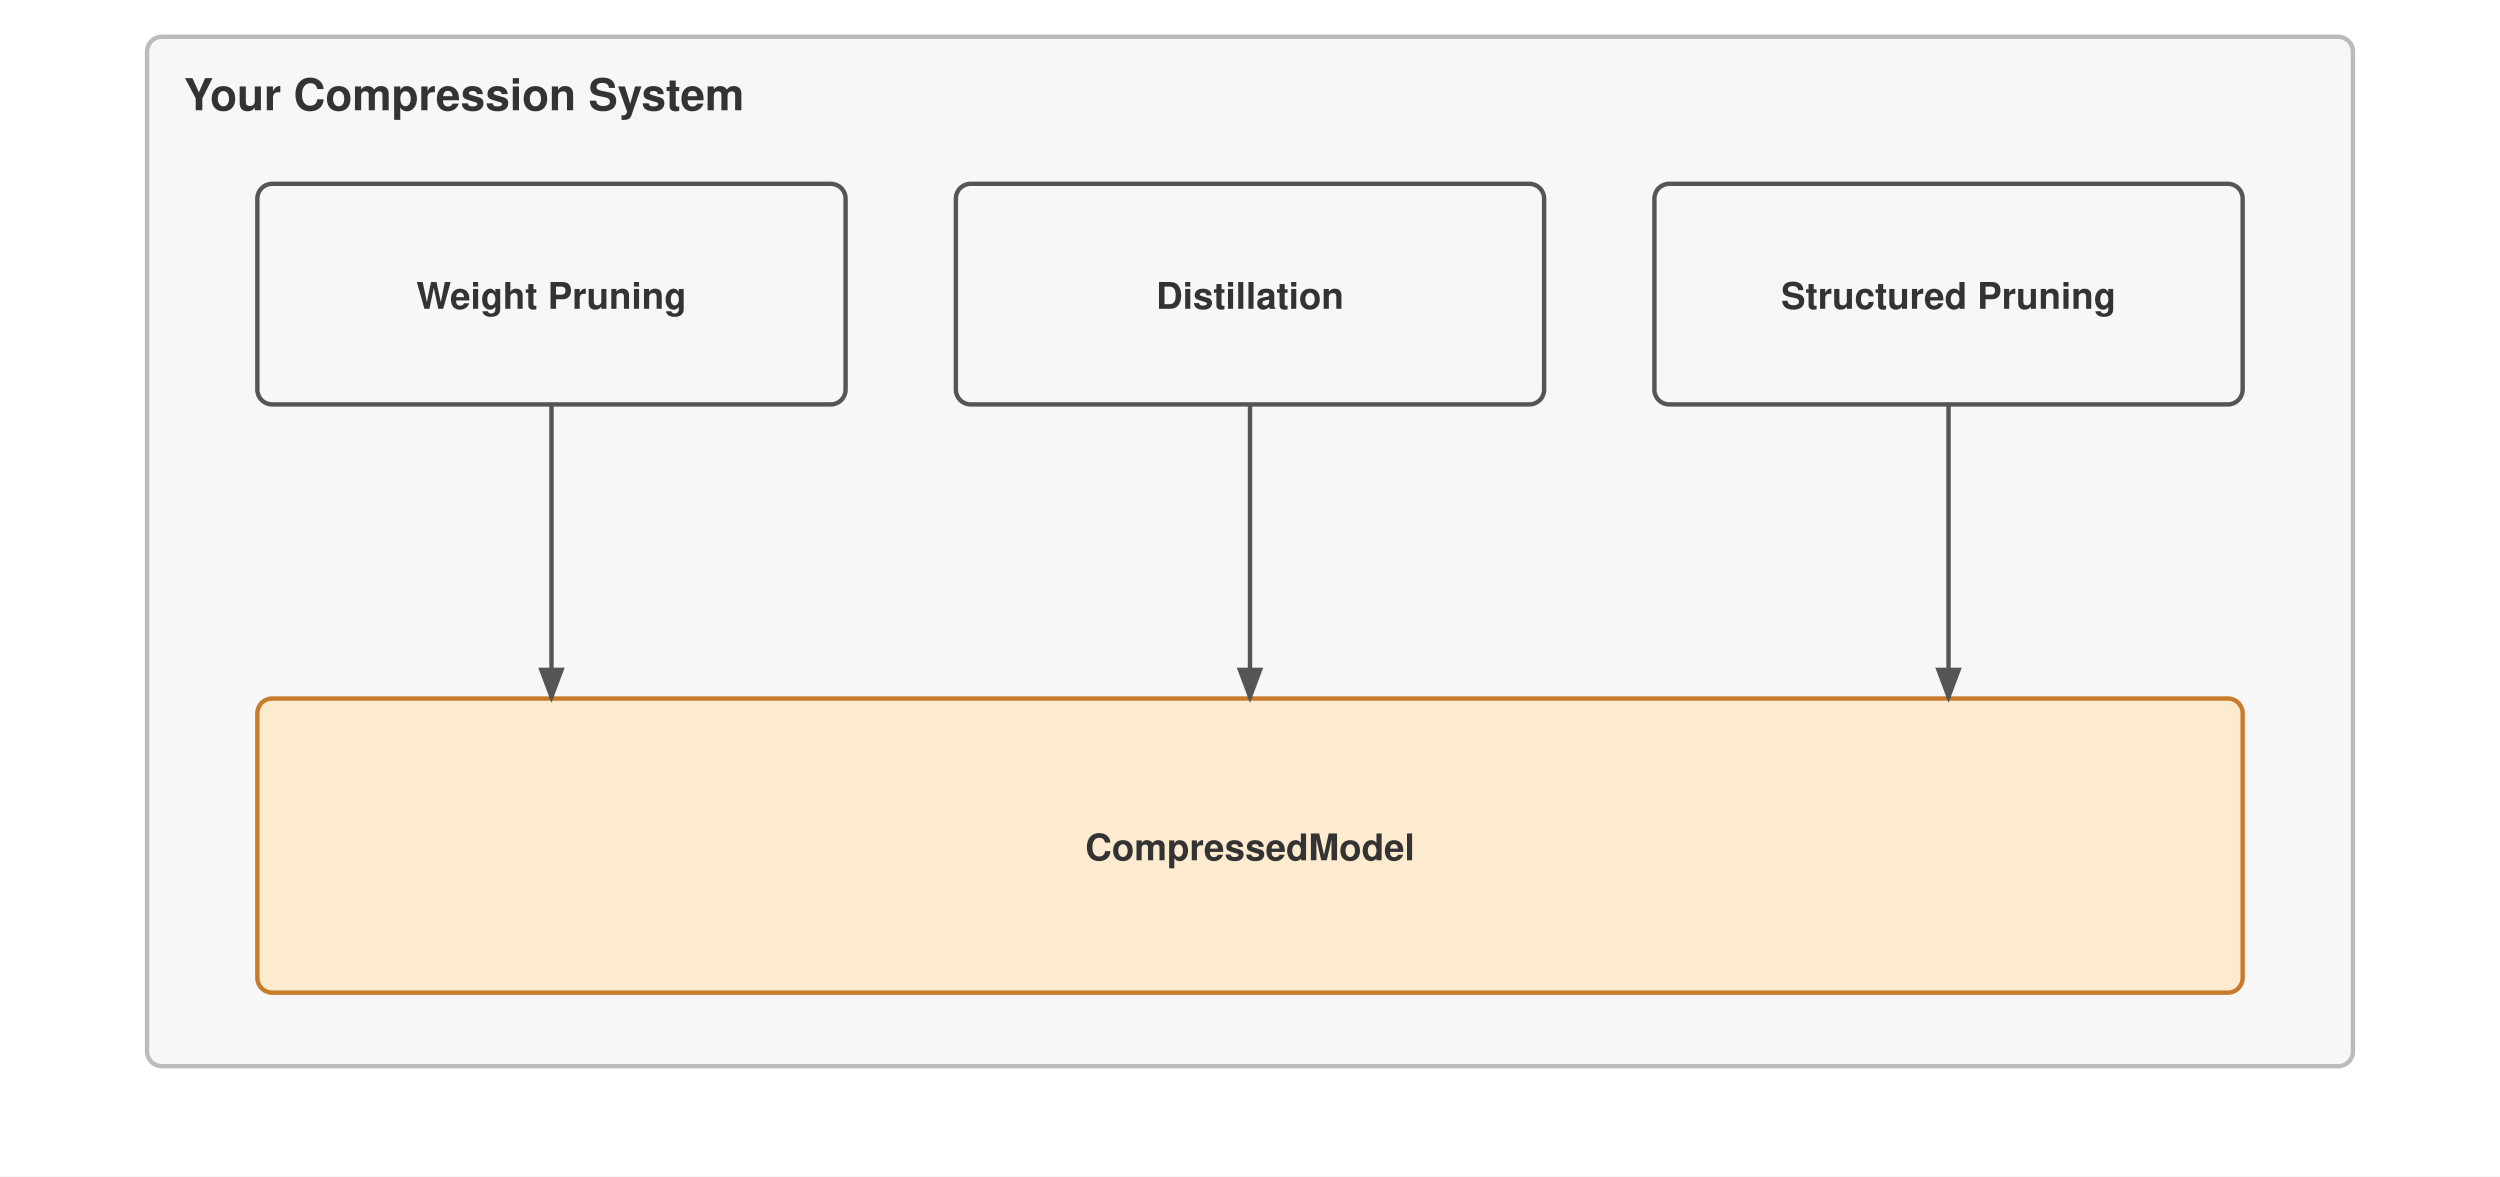
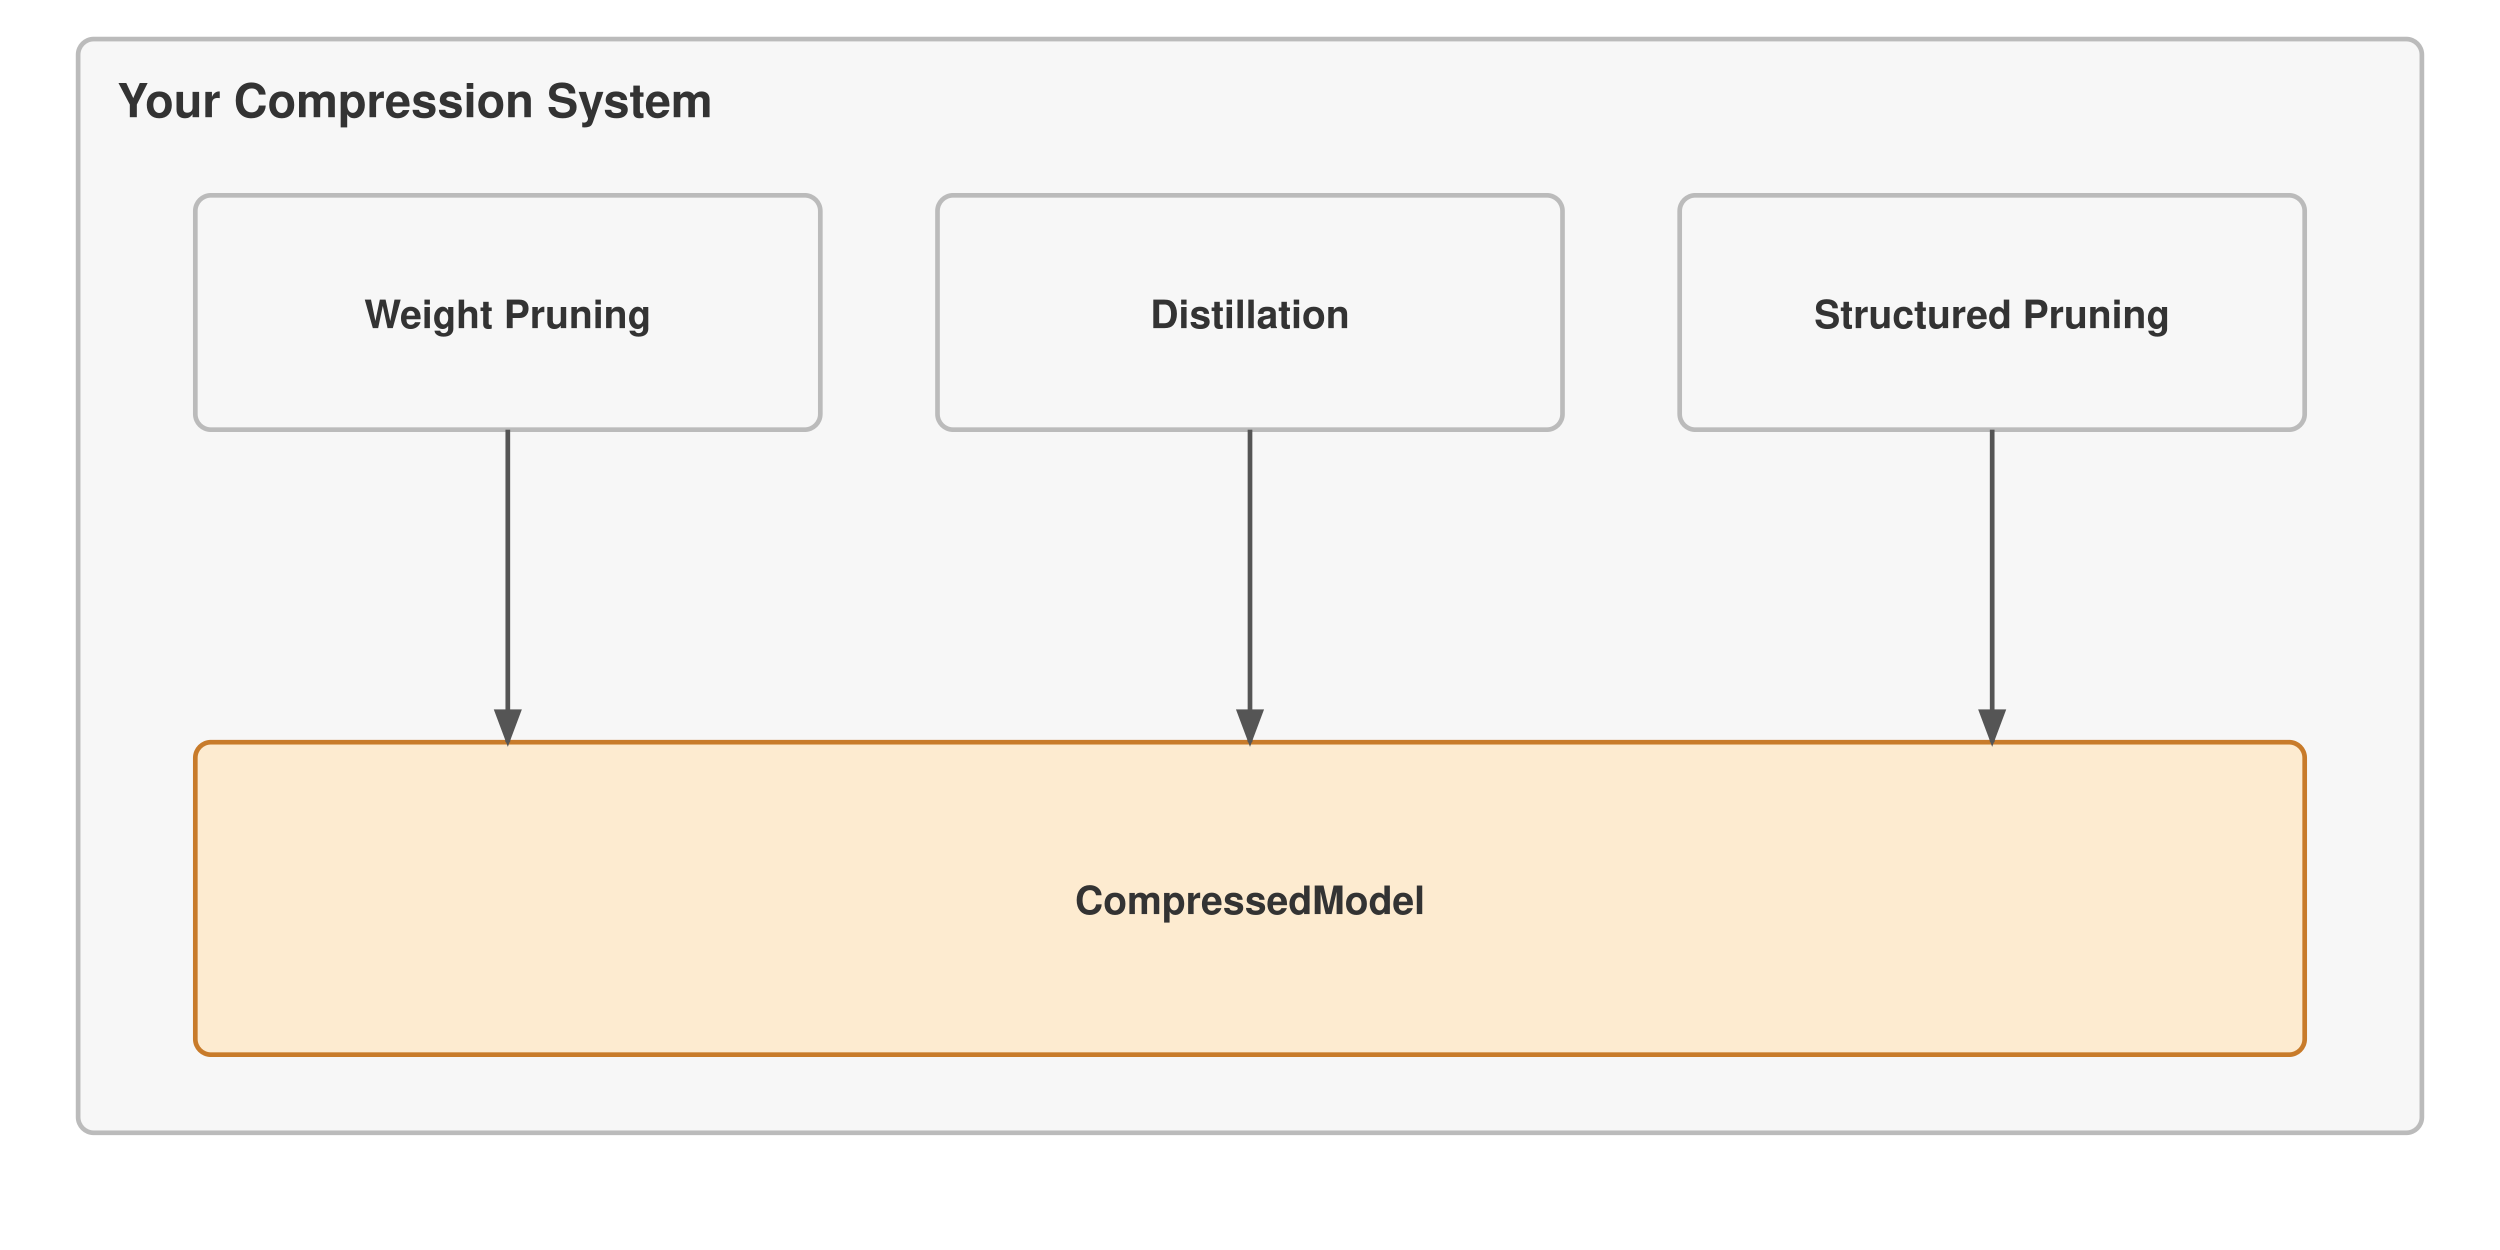
- <svg xmlns="http://www.w3.org/2000/svg" viewBox="0 0 680 320" font-family="Helvetica Neue, Helvetica, Arial, sans-serif">
-   <rect width="680" height="320" fill="#ffffff" />
+ <svg xmlns="http://www.w3.org/2000/svg" viewBox="0 0 640 320" font-family="Helvetica Neue, Helvetica, Arial, sans-serif">
+   <rect width="640" height="320" fill="#ffffff" />
  <defs>
    <marker id="arrow" markerWidth="8" markerHeight="6" refX="7" refY="3" orient="auto">
      <path d="M0,0 L8,3 L0,6 Z" fill="#555" />
    </marker>
  </defs>
-   <g transform="translate(0,-50)">
+   <g transform="translate(-20,-50)">
    <rect x="40" y="60" width="600" height="280" fill="#f7f7f7" stroke="#bbb" stroke-width="1.2" rx="4" />
    <text x="50" y="80" font-size="12" font-weight="700" fill="#333">Your Compression System</text>
-     <rect x="70" y="100" width="160" height="60" fill="#f7f7f7" stroke="#555" stroke-width="1.2" rx="4" />
+     <rect x="70" y="100" width="160" height="60" fill="#f7f7f7" stroke="#bbb" stroke-width="1.2" rx="4" />
    <text x="150.0" y="134.0" text-anchor="middle" font-size="10" font-weight="700" fill="#333">Weight Pruning</text>
-     <rect x="260" y="100" width="160" height="60" fill="#f7f7f7" stroke="#555" stroke-width="1.2" rx="4" />
+     <rect x="260" y="100" width="160" height="60" fill="#f7f7f7" stroke="#bbb" stroke-width="1.2" rx="4" />
    <text x="340.0" y="134.0" text-anchor="middle" font-size="10" font-weight="700" fill="#333">Distillation</text>
-     <rect x="450" y="100" width="160" height="60" fill="#f7f7f7" stroke="#555" stroke-width="1.2" rx="4" />
+     <rect x="450" y="100" width="160" height="60" fill="#f7f7f7" stroke="#bbb" stroke-width="1.2" rx="4" />
    <text x="530.0" y="134.0" text-anchor="middle" font-size="10" font-weight="700" fill="#333">Structured Pruning</text>
    <rect x="70" y="240" width="540" height="80" fill="#fdebd0" stroke="#c87b2a" stroke-width="1.2" rx="4" />
    <text x="340.0" y="284.0" text-anchor="middle" font-size="10" font-weight="700" fill="#333">CompressedModel</text>
    <path d="M150 160 V240" stroke="#555" stroke-width="1.2" fill="none" marker-end="url(#arrow)" />
    <path d="M340 160 V240" stroke="#555" stroke-width="1.2" fill="none" marker-end="url(#arrow)" />
    <path d="M530 160 V240" stroke="#555" stroke-width="1.2" fill="none" marker-end="url(#arrow)" />
  </g>
</svg>
